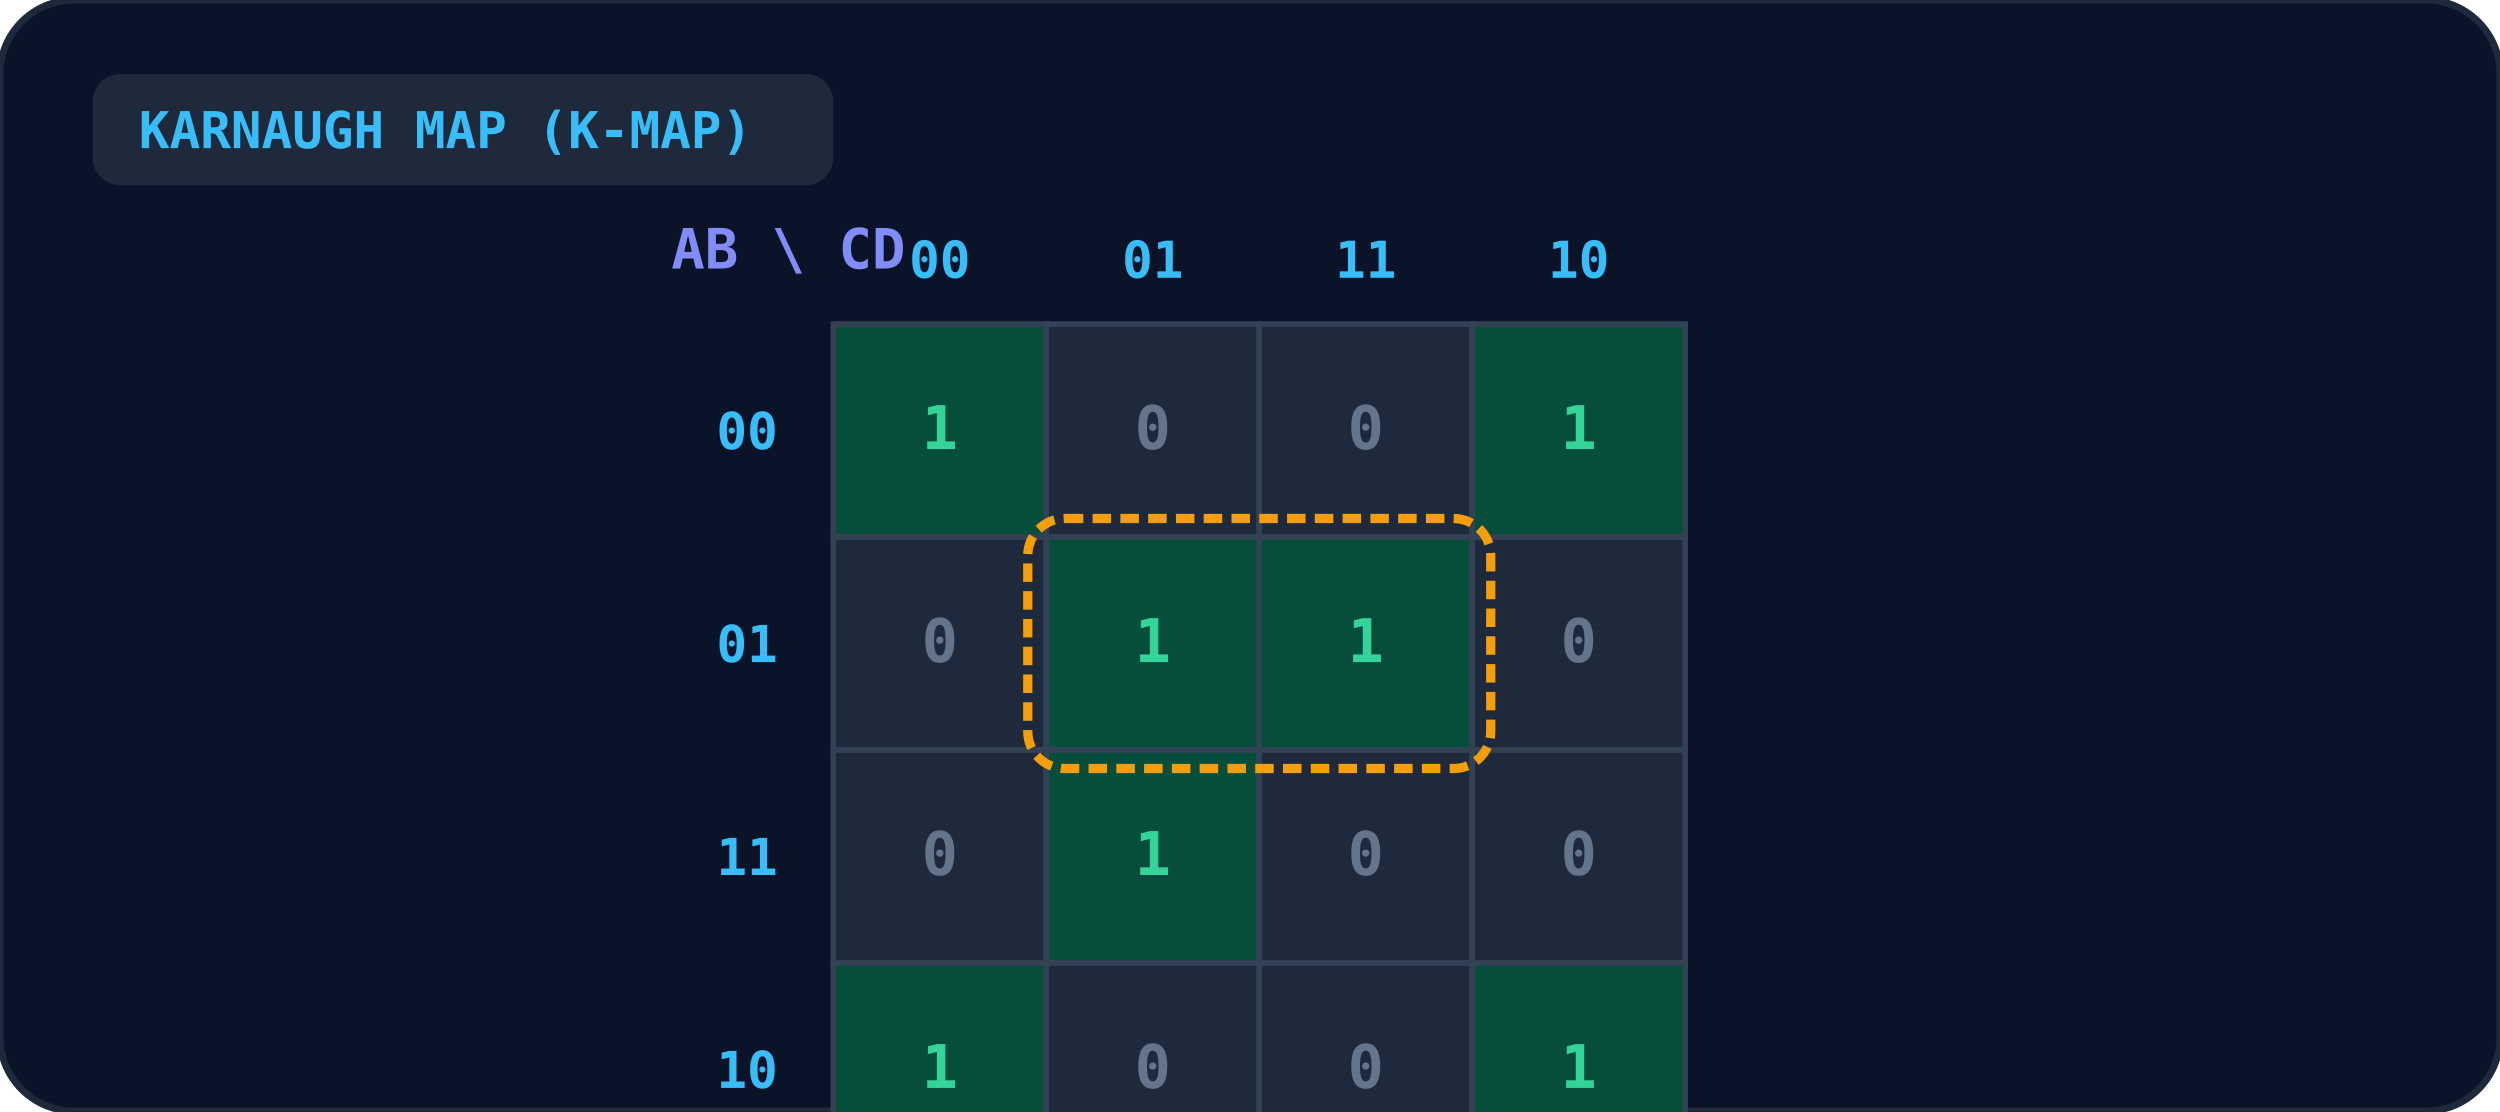
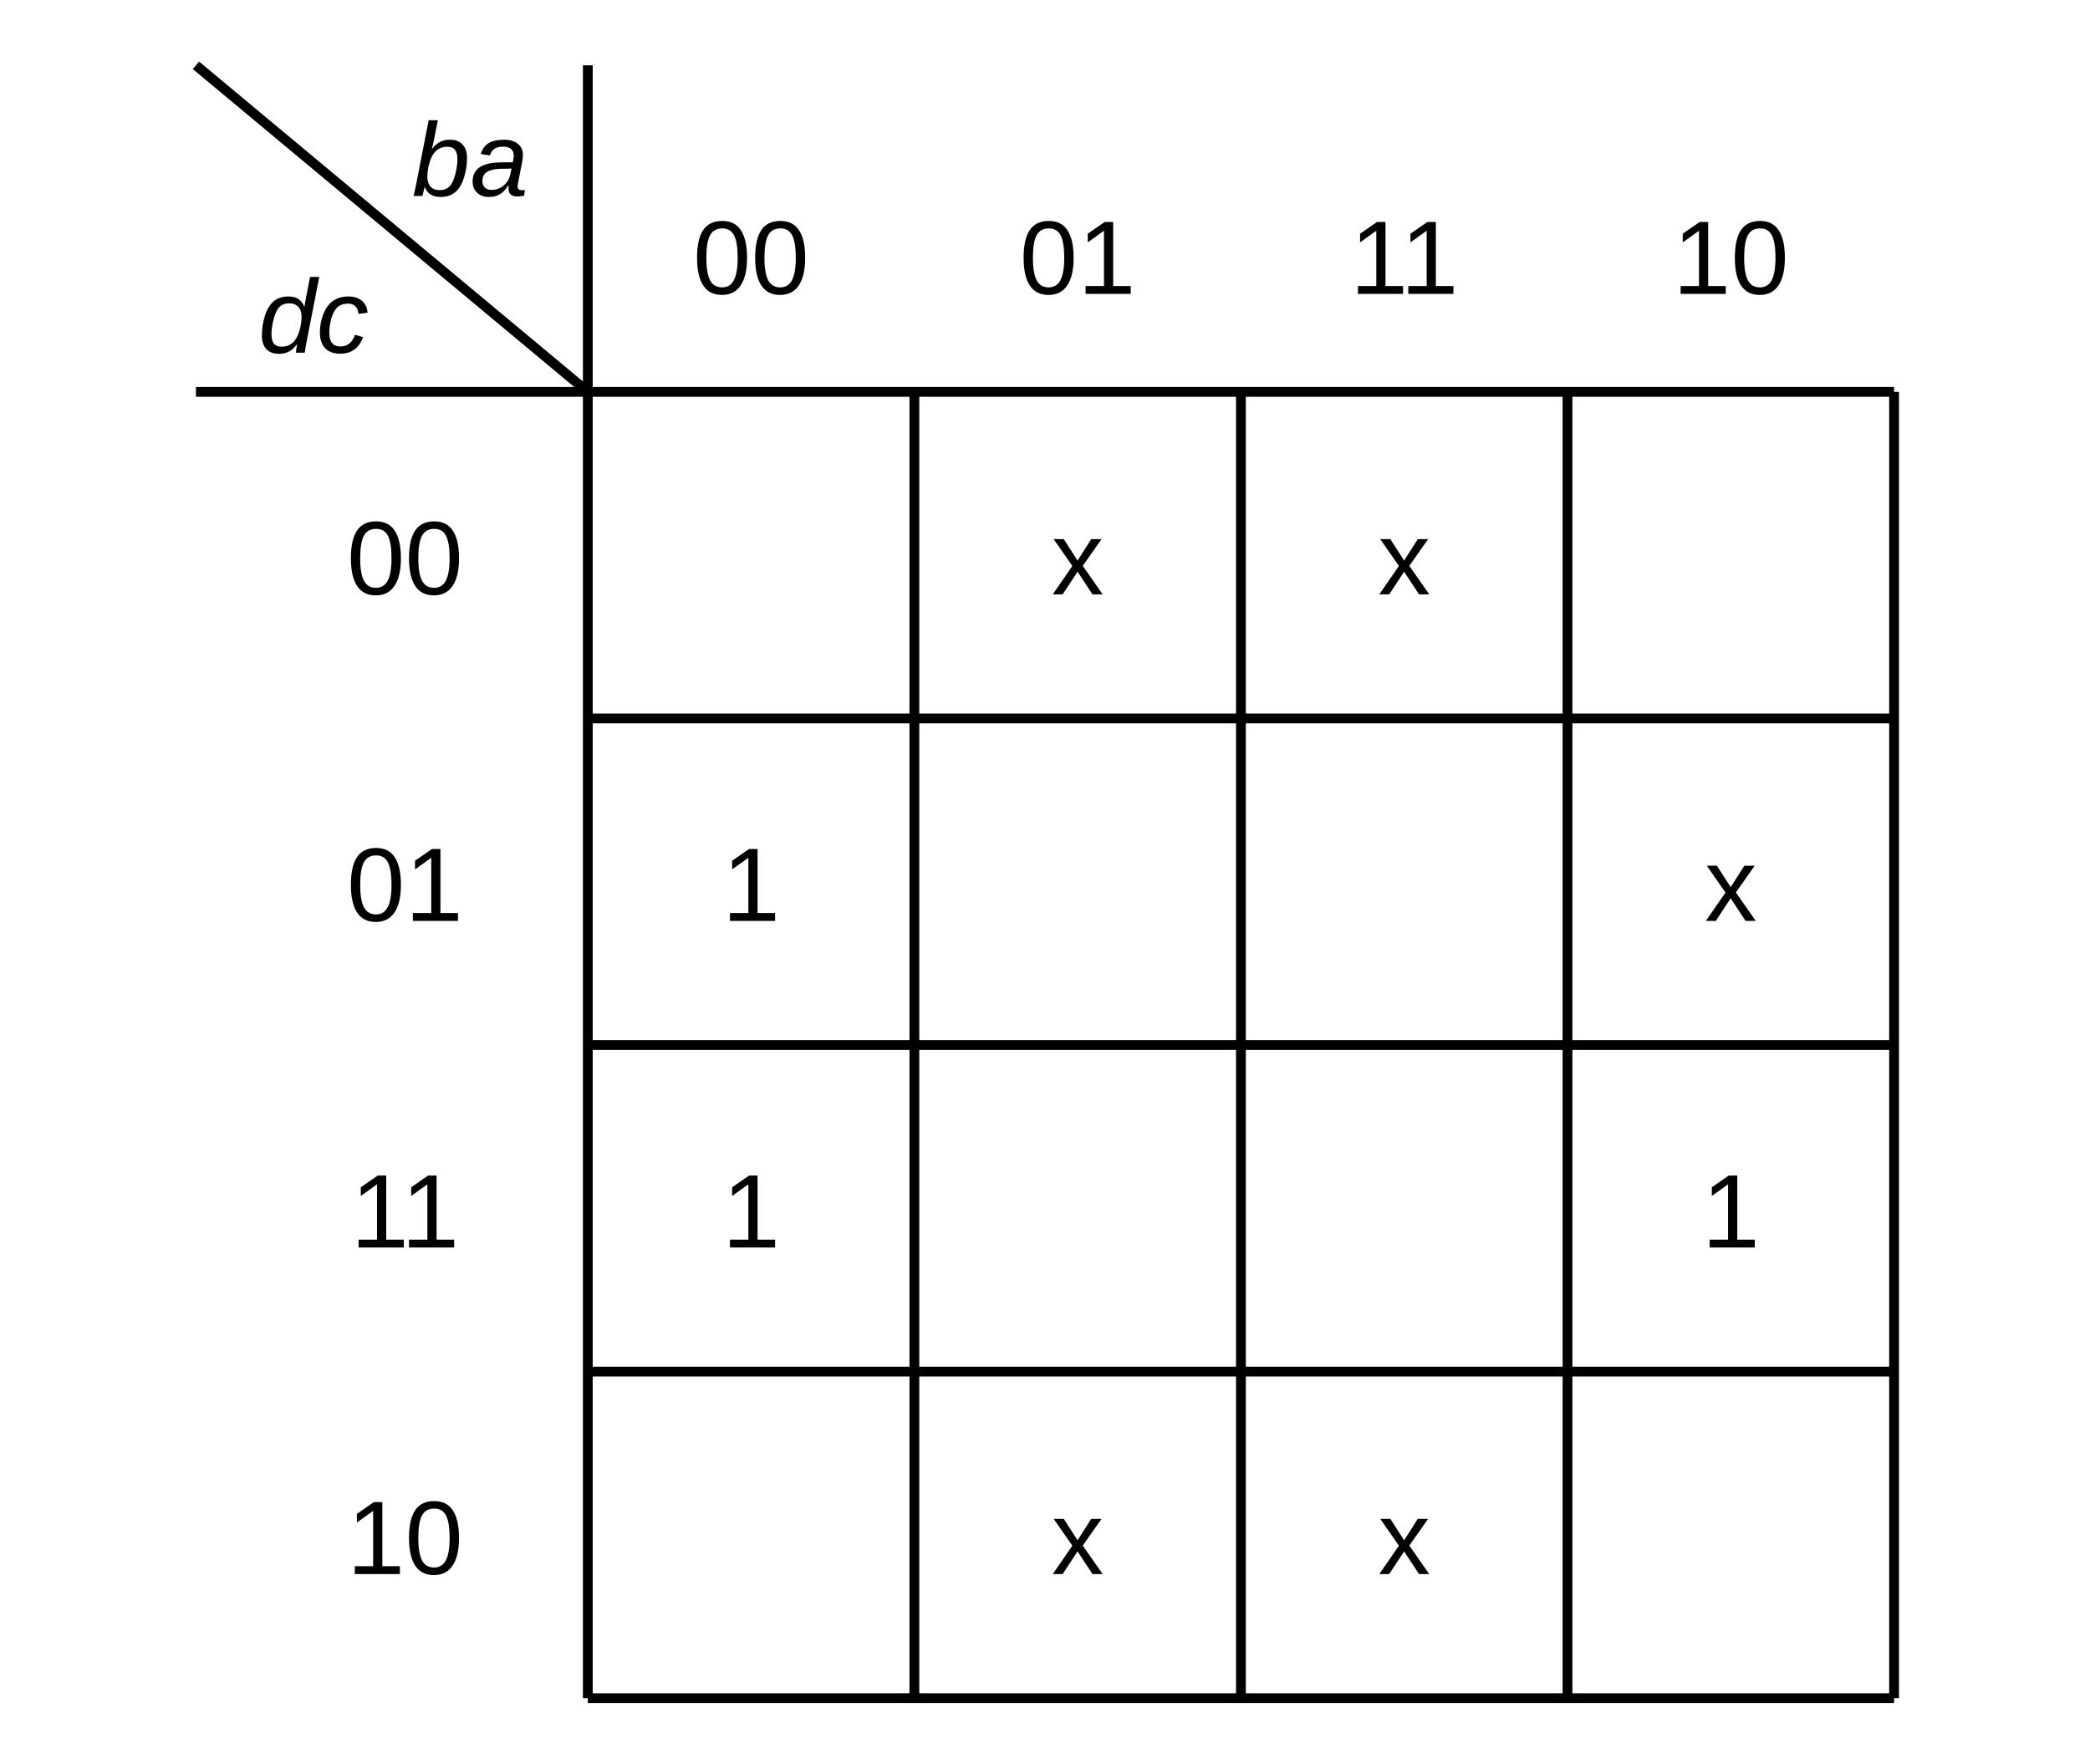
- <svg xmlns="http://www.w3.org/2000/svg" viewBox="0 0 540 240" width="100%" height="100%">
-   <rect width="100%" height="100%" rx="16" fill="#0b1329" stroke="#1e293b" stroke-width="1.5" />
-   <rect x="20" y="16" width="160" height="24" rx="6" fill="#1e293b" />
-   <text x="30" y="32" fill="#38bdf8" font-size="11" font-weight="bold" font-family="monospace">KARNAUGH MAP (K-MAP)</text>
-   <text x="145" y="58" fill="#818cf8" font-size="12" font-weight="bold" font-family="monospace">AB \ CD</text>
-   <text x="203.0" y="60" text-anchor="middle" fill="#38bdf8" font-size="11" font-weight="bold" font-family="monospace">00</text>
-   <text x="249.0" y="60" text-anchor="middle" fill="#38bdf8" font-size="11" font-weight="bold" font-family="monospace">01</text>
-   <text x="295.0" y="60" text-anchor="middle" fill="#38bdf8" font-size="11" font-weight="bold" font-family="monospace">11</text>
-   <text x="341.0" y="60" text-anchor="middle" fill="#38bdf8" font-size="11" font-weight="bold" font-family="monospace">10</text>
-   <text x="168" y="97.0" text-anchor="end" fill="#38bdf8" font-size="11" font-weight="bold" font-family="monospace">00</text>
-   <rect x="180" y="70" width="46" height="46" fill="#064e3b" stroke="#334155" stroke-width="1.2" />
-   <text x="203.0" y="97.0" text-anchor="middle" fill="#34d399" font-size="13" font-weight="bold" font-family="monospace">1</text>
-   <rect x="226" y="70" width="46" height="46" fill="#1e293b" stroke="#334155" stroke-width="1.2" />
-   <text x="249.0" y="97.0" text-anchor="middle" fill="#64748b" font-size="13" font-weight="bold" font-family="monospace">0</text>
-   <rect x="272" y="70" width="46" height="46" fill="#1e293b" stroke="#334155" stroke-width="1.2" />
-   <text x="295.0" y="97.0" text-anchor="middle" fill="#64748b" font-size="13" font-weight="bold" font-family="monospace">0</text>
-   <rect x="318" y="70" width="46" height="46" fill="#064e3b" stroke="#334155" stroke-width="1.2" />
-   <text x="341.0" y="97.0" text-anchor="middle" fill="#34d399" font-size="13" font-weight="bold" font-family="monospace">1</text>
-   <text x="168" y="143.0" text-anchor="end" fill="#38bdf8" font-size="11" font-weight="bold" font-family="monospace">01</text>
-   <rect x="180" y="116" width="46" height="46" fill="#1e293b" stroke="#334155" stroke-width="1.2" />
-   <text x="203.0" y="143.0" text-anchor="middle" fill="#64748b" font-size="13" font-weight="bold" font-family="monospace">0</text>
-   <rect x="226" y="116" width="46" height="46" fill="#064e3b" stroke="#334155" stroke-width="1.2" />
-   <text x="249.0" y="143.0" text-anchor="middle" fill="#34d399" font-size="13" font-weight="bold" font-family="monospace">1</text>
-   <rect x="272" y="116" width="46" height="46" fill="#064e3b" stroke="#334155" stroke-width="1.2" />
-   <text x="295.0" y="143.0" text-anchor="middle" fill="#34d399" font-size="13" font-weight="bold" font-family="monospace">1</text>
-   <rect x="318" y="116" width="46" height="46" fill="#1e293b" stroke="#334155" stroke-width="1.2" />
-   <text x="341.0" y="143.0" text-anchor="middle" fill="#64748b" font-size="13" font-weight="bold" font-family="monospace">0</text>
-   <text x="168" y="189.0" text-anchor="end" fill="#38bdf8" font-size="11" font-weight="bold" font-family="monospace">11</text>
-   <rect x="180" y="162" width="46" height="46" fill="#1e293b" stroke="#334155" stroke-width="1.2" />
-   <text x="203.0" y="189.0" text-anchor="middle" fill="#64748b" font-size="13" font-weight="bold" font-family="monospace">0</text>
-   <rect x="226" y="162" width="46" height="46" fill="#064e3b" stroke="#334155" stroke-width="1.2" />
-   <text x="249.0" y="189.0" text-anchor="middle" fill="#34d399" font-size="13" font-weight="bold" font-family="monospace">1</text>
-   <rect x="272" y="162" width="46" height="46" fill="#1e293b" stroke="#334155" stroke-width="1.2" />
-   <text x="295.0" y="189.0" text-anchor="middle" fill="#64748b" font-size="13" font-weight="bold" font-family="monospace">0</text>
-   <rect x="318" y="162" width="46" height="46" fill="#1e293b" stroke="#334155" stroke-width="1.2" />
-   <text x="341.0" y="189.0" text-anchor="middle" fill="#64748b" font-size="13" font-weight="bold" font-family="monospace">0</text>
-   <text x="168" y="235.0" text-anchor="end" fill="#38bdf8" font-size="11" font-weight="bold" font-family="monospace">10</text>
-   <rect x="180" y="208" width="46" height="46" fill="#064e3b" stroke="#334155" stroke-width="1.2" />
-   <text x="203.0" y="235.0" text-anchor="middle" fill="#34d399" font-size="13" font-weight="bold" font-family="monospace">1</text>
-   <rect x="226" y="208" width="46" height="46" fill="#1e293b" stroke="#334155" stroke-width="1.2" />
-   <text x="249.0" y="235.0" text-anchor="middle" fill="#64748b" font-size="13" font-weight="bold" font-family="monospace">0</text>
-   <rect x="272" y="208" width="46" height="46" fill="#1e293b" stroke="#334155" stroke-width="1.2" />
-   <text x="295.0" y="235.0" text-anchor="middle" fill="#64748b" font-size="13" font-weight="bold" font-family="monospace">0</text>
-   <rect x="318" y="208" width="46" height="46" fill="#064e3b" stroke="#334155" stroke-width="1.2" />
-   <text x="341.0" y="235.0" text-anchor="middle" fill="#34d399" font-size="13" font-weight="bold" font-family="monospace">1</text>
-   <rect x="222" y="112" width="100" height="54" rx="8" fill="none" stroke="#f59e0b" stroke-width="2" stroke-dasharray="4 2" />
+ <svg xmlns="http://www.w3.org/2000/svg" viewBox="0 0 320 270" fill="none" font-family="Arial, Helvetica, sans-serif" font-size="16">
+   <g stroke="currentColor" stroke-width="1.5">
+     <line x1="30" y1="10" x2="90" y2="60" />
+     <line x1="90" y1="10" x2="90" y2="60" />
+     <line x1="30" y1="60" x2="90" y2="60" />
+     <line x1="90" y1="60" x2="290" y2="60" />
+     <line x1="90" y1="60" x2="90" y2="260" />
+     <line x1="90" y1="110" x2="290" y2="110" />
+     <line x1="140" y1="60" x2="140" y2="260" />
+     <line x1="90" y1="160" x2="290" y2="160" />
+     <line x1="190" y1="60" x2="190" y2="260" />
+     <line x1="90" y1="210" x2="290" y2="210" />
+     <line x1="240" y1="60" x2="240" y2="260" />
+     <line x1="90" y1="260" x2="290" y2="260" />
+     <line x1="290" y1="60" x2="290" y2="260" />
+   </g>
+   <g fill="currentColor" stroke="none" text-anchor="middle">
+     <text x="72" y="30" font-style="italic">ba</text>
+     <text x="48" y="54" font-style="italic">dc</text>
+     <text x="115" y="45">00</text>
+     <text x="62" y="91">00</text>
+     <text x="165" y="45">01</text>
+     <text x="62" y="141">01</text>
+     <text x="215" y="45">11</text>
+     <text x="62" y="191">11</text>
+     <text x="265" y="45">10</text>
+     <text x="62" y="241">10</text>
+     <text x="165" y="91">x</text>
+     <text x="215" y="91">x</text>
+     <text x="115" y="141">1</text>
+     <text x="265" y="141">x</text>
+     <text x="115" y="191">1</text>
+     <text x="265" y="191">1</text>
+     <text x="165" y="241">x</text>
+     <text x="215" y="241">x</text>
+   </g>
</svg>
